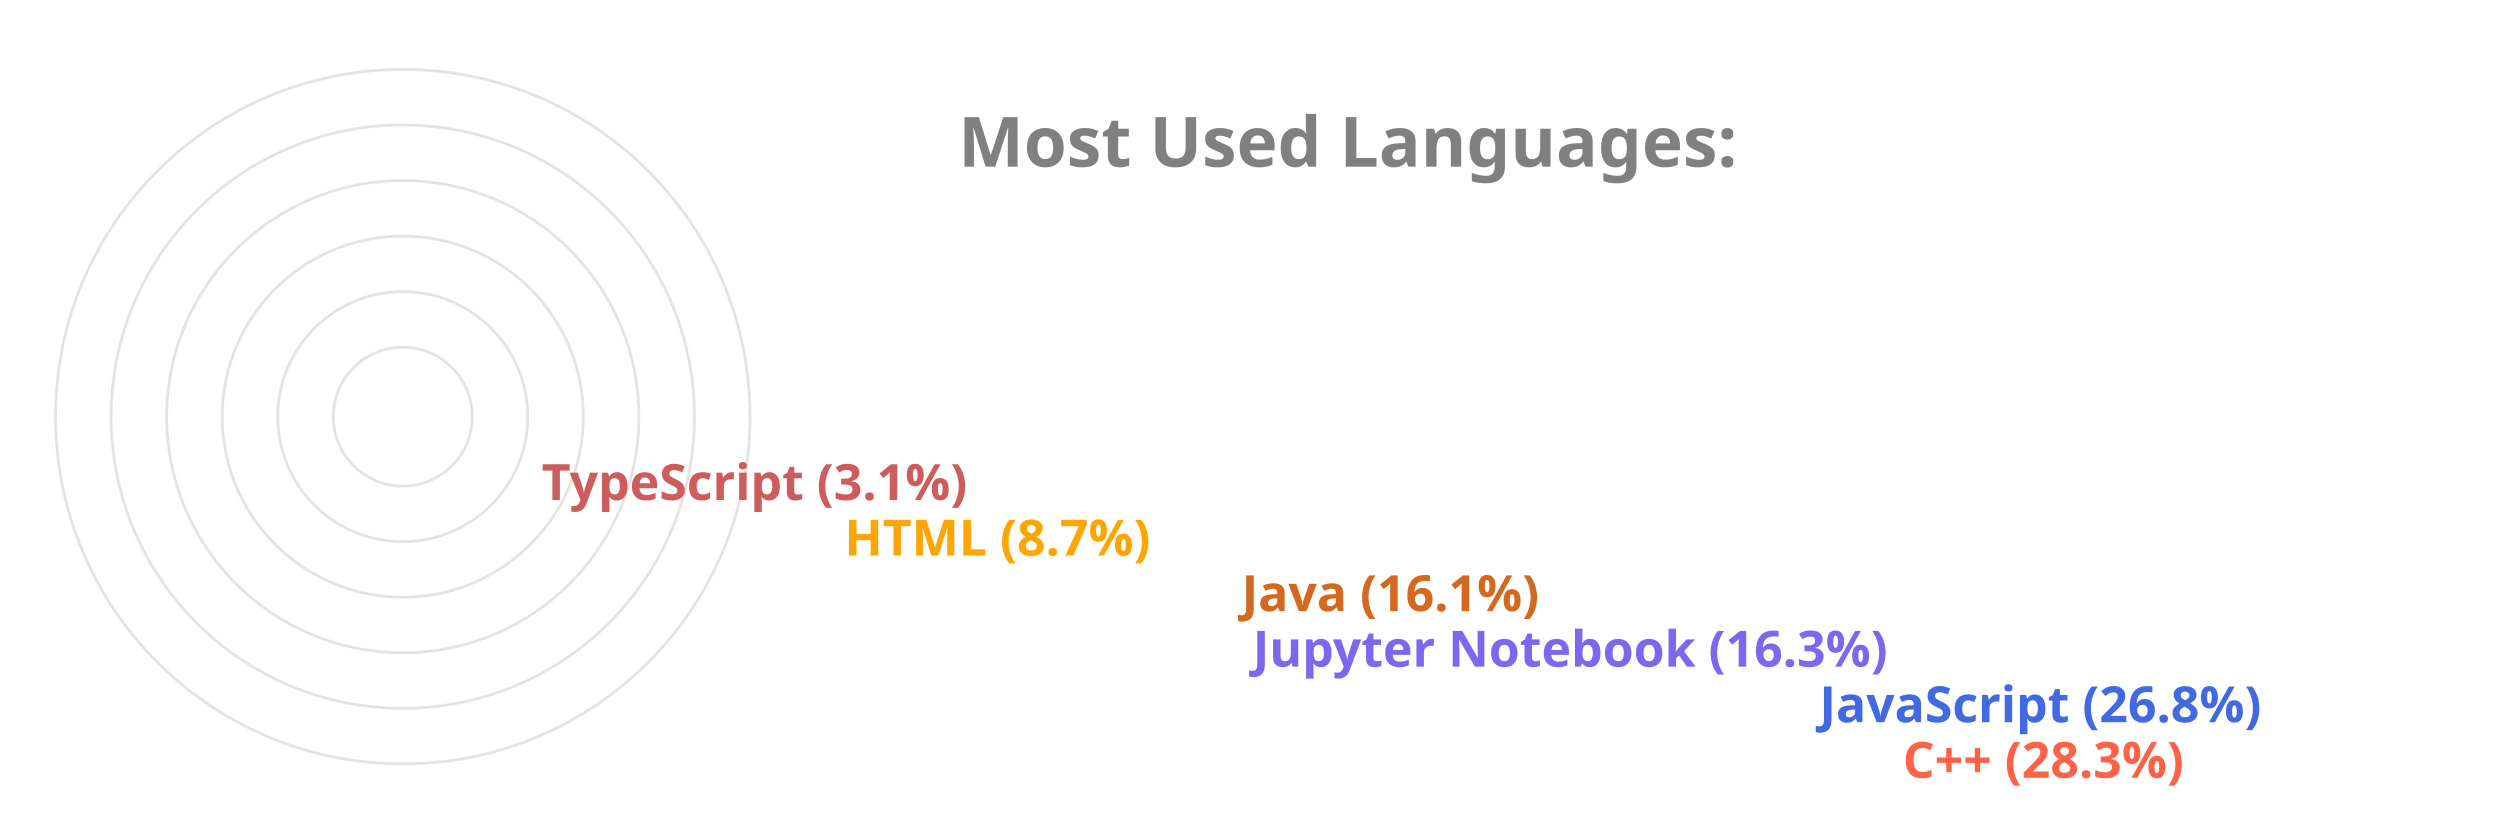
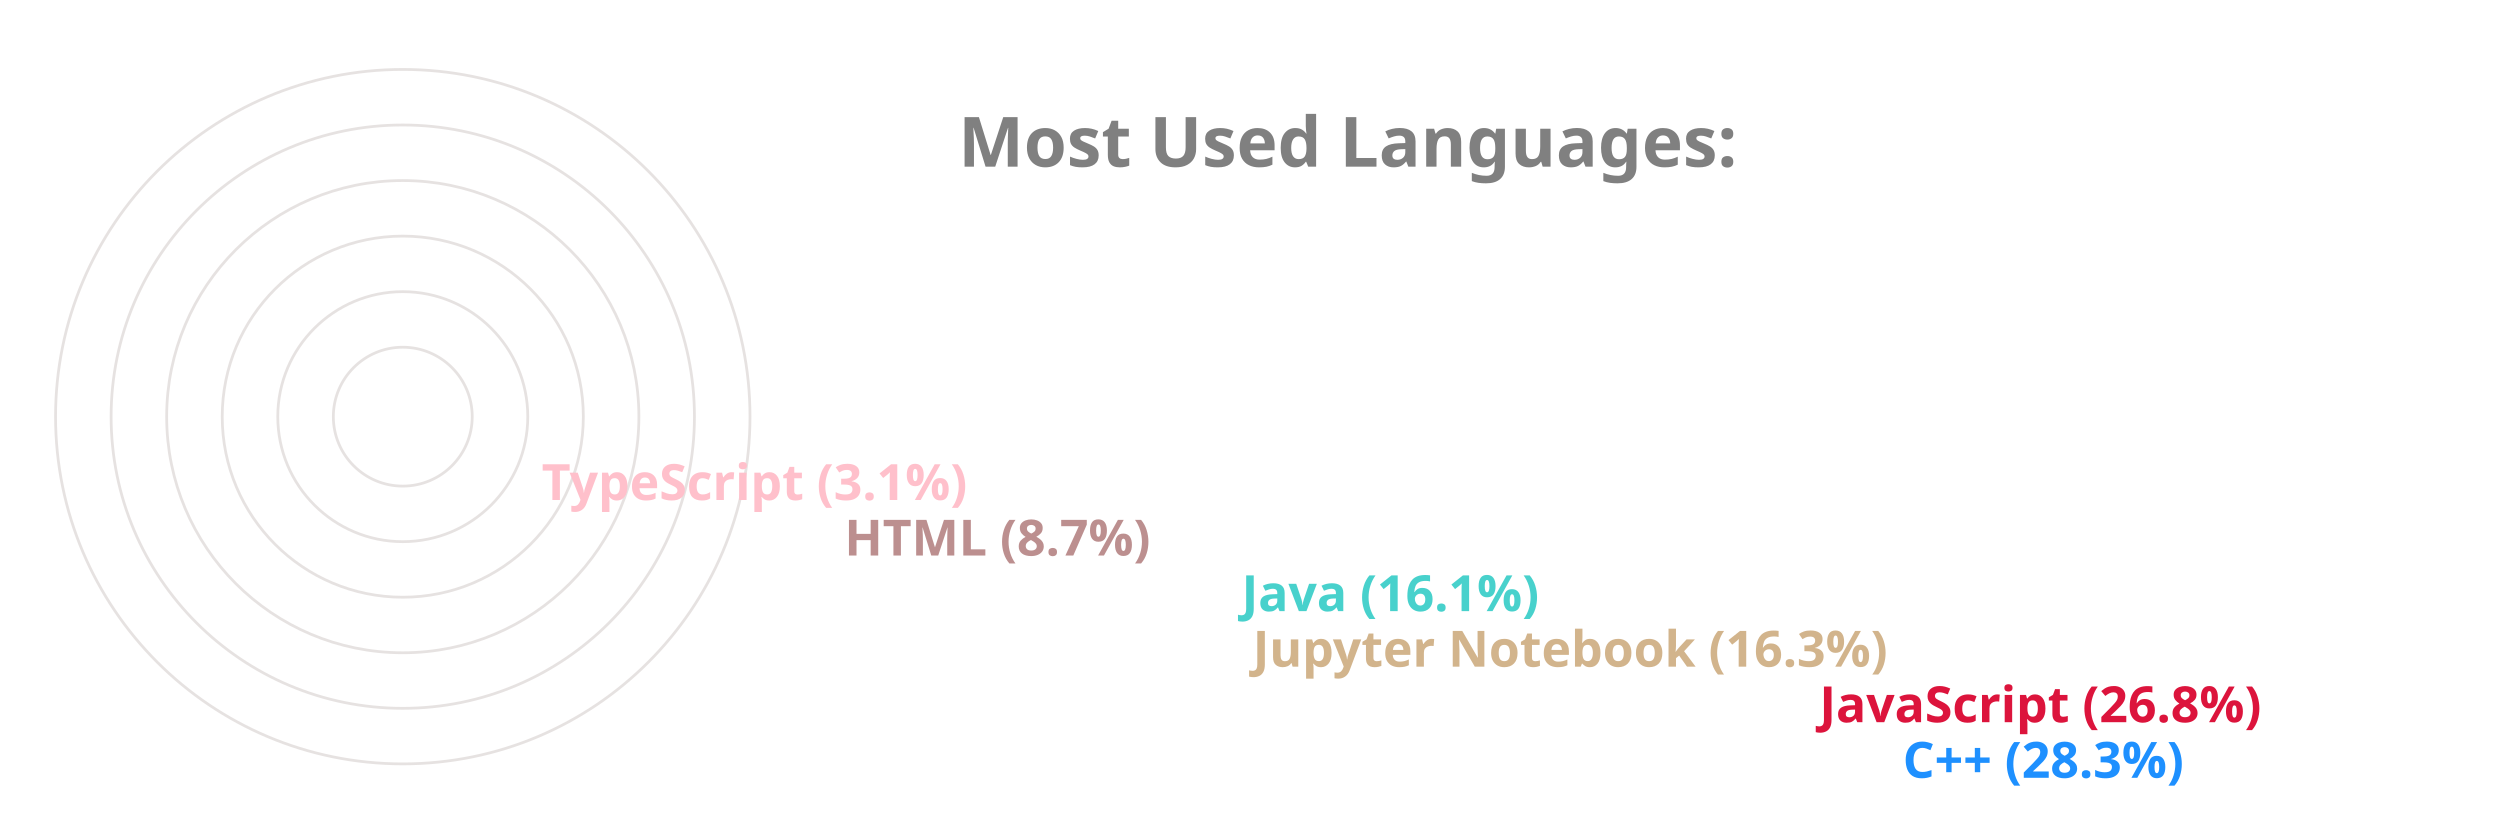
<svg xmlns="http://www.w3.org/2000/svg" viewBox="0 0 650 300" height="200px" width="600px">
  <style>
		.label {
			font: bold 25px sans-serif;
			color: #404040;
			-webkit-text-stroke: 1px white;
	  	}
		.name {
			font: bold 18px sans-serif;
			color: #404040;
	  	}

		.line {
			stroke-dasharray: 1000;
			stroke-dashoffset: 1000;
			animation: dash 3.5s ease-in-out forwards;	
			animation-iteration-count: infinite;
			animation-direction: alternate-reverse;
		}

		.path {
			stroke-dasharray: 1000;
			stroke-dashoffset: 1000;
			animation: dash 3.5s ease-in-out forwards;	
			animation-iteration-count: infinite;
			animation-direction: alternate-reverse;
		}
		  
		@keyframes dash {
			to {
				stroke-dashoffset: 0;
			}
		}

	</style>
  <g stroke="#E6E2E1" fill="none" stroke-width="1">
    <circle cx="20" cy="150" r="125" />
    <circle cx="20" cy="150" r="105" />
    <circle cx="20" cy="150" r="85" />
    <circle cx="20" cy="150" r="65" />
    <circle cx="20" cy="150" r="45" />
    <circle cx="20" cy="150" r="25" />
  </g>
  <g fill="none" stroke-width="20" class="line">
-     <line x2="550" y2="275" x1="20" y1="275" stroke="Tomato" />
-     <line x2="520" y2="255" x1="20" y1="255" stroke="RoyalBlue" />
-     <line x2="316" y2="235" x1="20" y1="235" stroke="MediumSlateBlue" />
-     <line x2="312" y2="215" x1="20" y1="215" stroke="Chocolate" />
-     <line x2="169" y2="195" x1="20" y1="195" stroke="Orange" />
-     <line x2="60" y2="175" x1="20" y1="175" stroke="IndianRed" />
+     <line x2="550" y2="275" x1="20" y1="275" stroke="DodgerBlue" />
+     <line x2="520" y2="255" x1="20" y1="255" stroke="Crimson" />
+     <line x2="316" y2="235" x1="20" y1="235" stroke="Tan" />
+     <line x2="312" y2="215" x1="20" y1="215" stroke="MediumTurquoise" />
+     <line x2="169" y2="195" x1="20" y1="195" stroke="RosyBrown" />
+     <line x2="60" y2="175" x1="20" y1="175" stroke="Pink" />
  </g>
  <g fill="none" stroke-width="20" stroke-linecap="round" class="path">
-     <path d="M 20 275 A 125 125 45 0 1 -90 91" stroke="Tomato" />
-     <path d="M 20 255 A 105 105 45 0 1 -73 102" stroke="RoyalBlue" />
-     <path d="M 20 235 A 85 85 45 0 1 -61 126" stroke="MediumSlateBlue" />
-     <path d="M 20 215 A 65 65 45 0 1 -42 132" stroke="Chocolate" />
-     <path d="M 20 195 A 45 45 45 0 1 -24 142" stroke="Orange" />
-     <path d="M 20 175 A 25 25 45 0 1 -4 148" stroke="IndianRed" />
+     <path d="M 20 275 A 125 125 45 0 1 -90 91" stroke="DodgerBlue" />
+     <path d="M 20 255 A 105 105 45 0 1 -73 102" stroke="Crimson" />
+     <path d="M 20 235 A 85 85 45 0 1 -61 126" stroke="Tan" />
+     <path d="M 20 215 A 65 65 45 0 1 -42 132" stroke="MediumTurquoise" />
+     <path d="M 20 195 A 45 45 45 0 1 -24 142" stroke="RosyBrown" />
+     <path d="M 20 175 A 25 25 45 0 1 -4 148" stroke="Pink" />
  </g>
  <g class="name">
-     <text x="560" y="280" fill="Tomato">C++ (28.3%)</text>
-     <text x="530" y="260" fill="RoyalBlue">JavaScript (26.8%)</text>
-     <text x="326" y="240" fill="MediumSlateBlue">Jupyter Notebook (16.3%)</text>
-     <text x="322" y="220" fill="Chocolate">Java (16.1%)</text>
-     <text x="179" y="200" fill="Orange">HTML (8.7%)</text>
-     <text x="70" y="180" fill="IndianRed">TypeScript (3.1%)</text>
+     <text x="560" y="280" fill="DodgerBlue">C++ (28.3%)</text>
+     <text x="530" y="260" fill="Crimson">JavaScript (26.8%)</text>
+     <text x="326" y="240" fill="Tan">Jupyter Notebook (16.3%)</text>
+     <text x="322" y="220" fill="MediumTurquoise">Java (16.1%)</text>
+     <text x="179" y="200" fill="RosyBrown">HTML (8.7%)</text>
+     <text x="70" y="180" fill="Pink">TypeScript (3.1%)</text>
  </g>
  <g class="label">
    <text x="220" y="60" fill="grey">Most Used Languages:</text>
  </g>
</svg>
